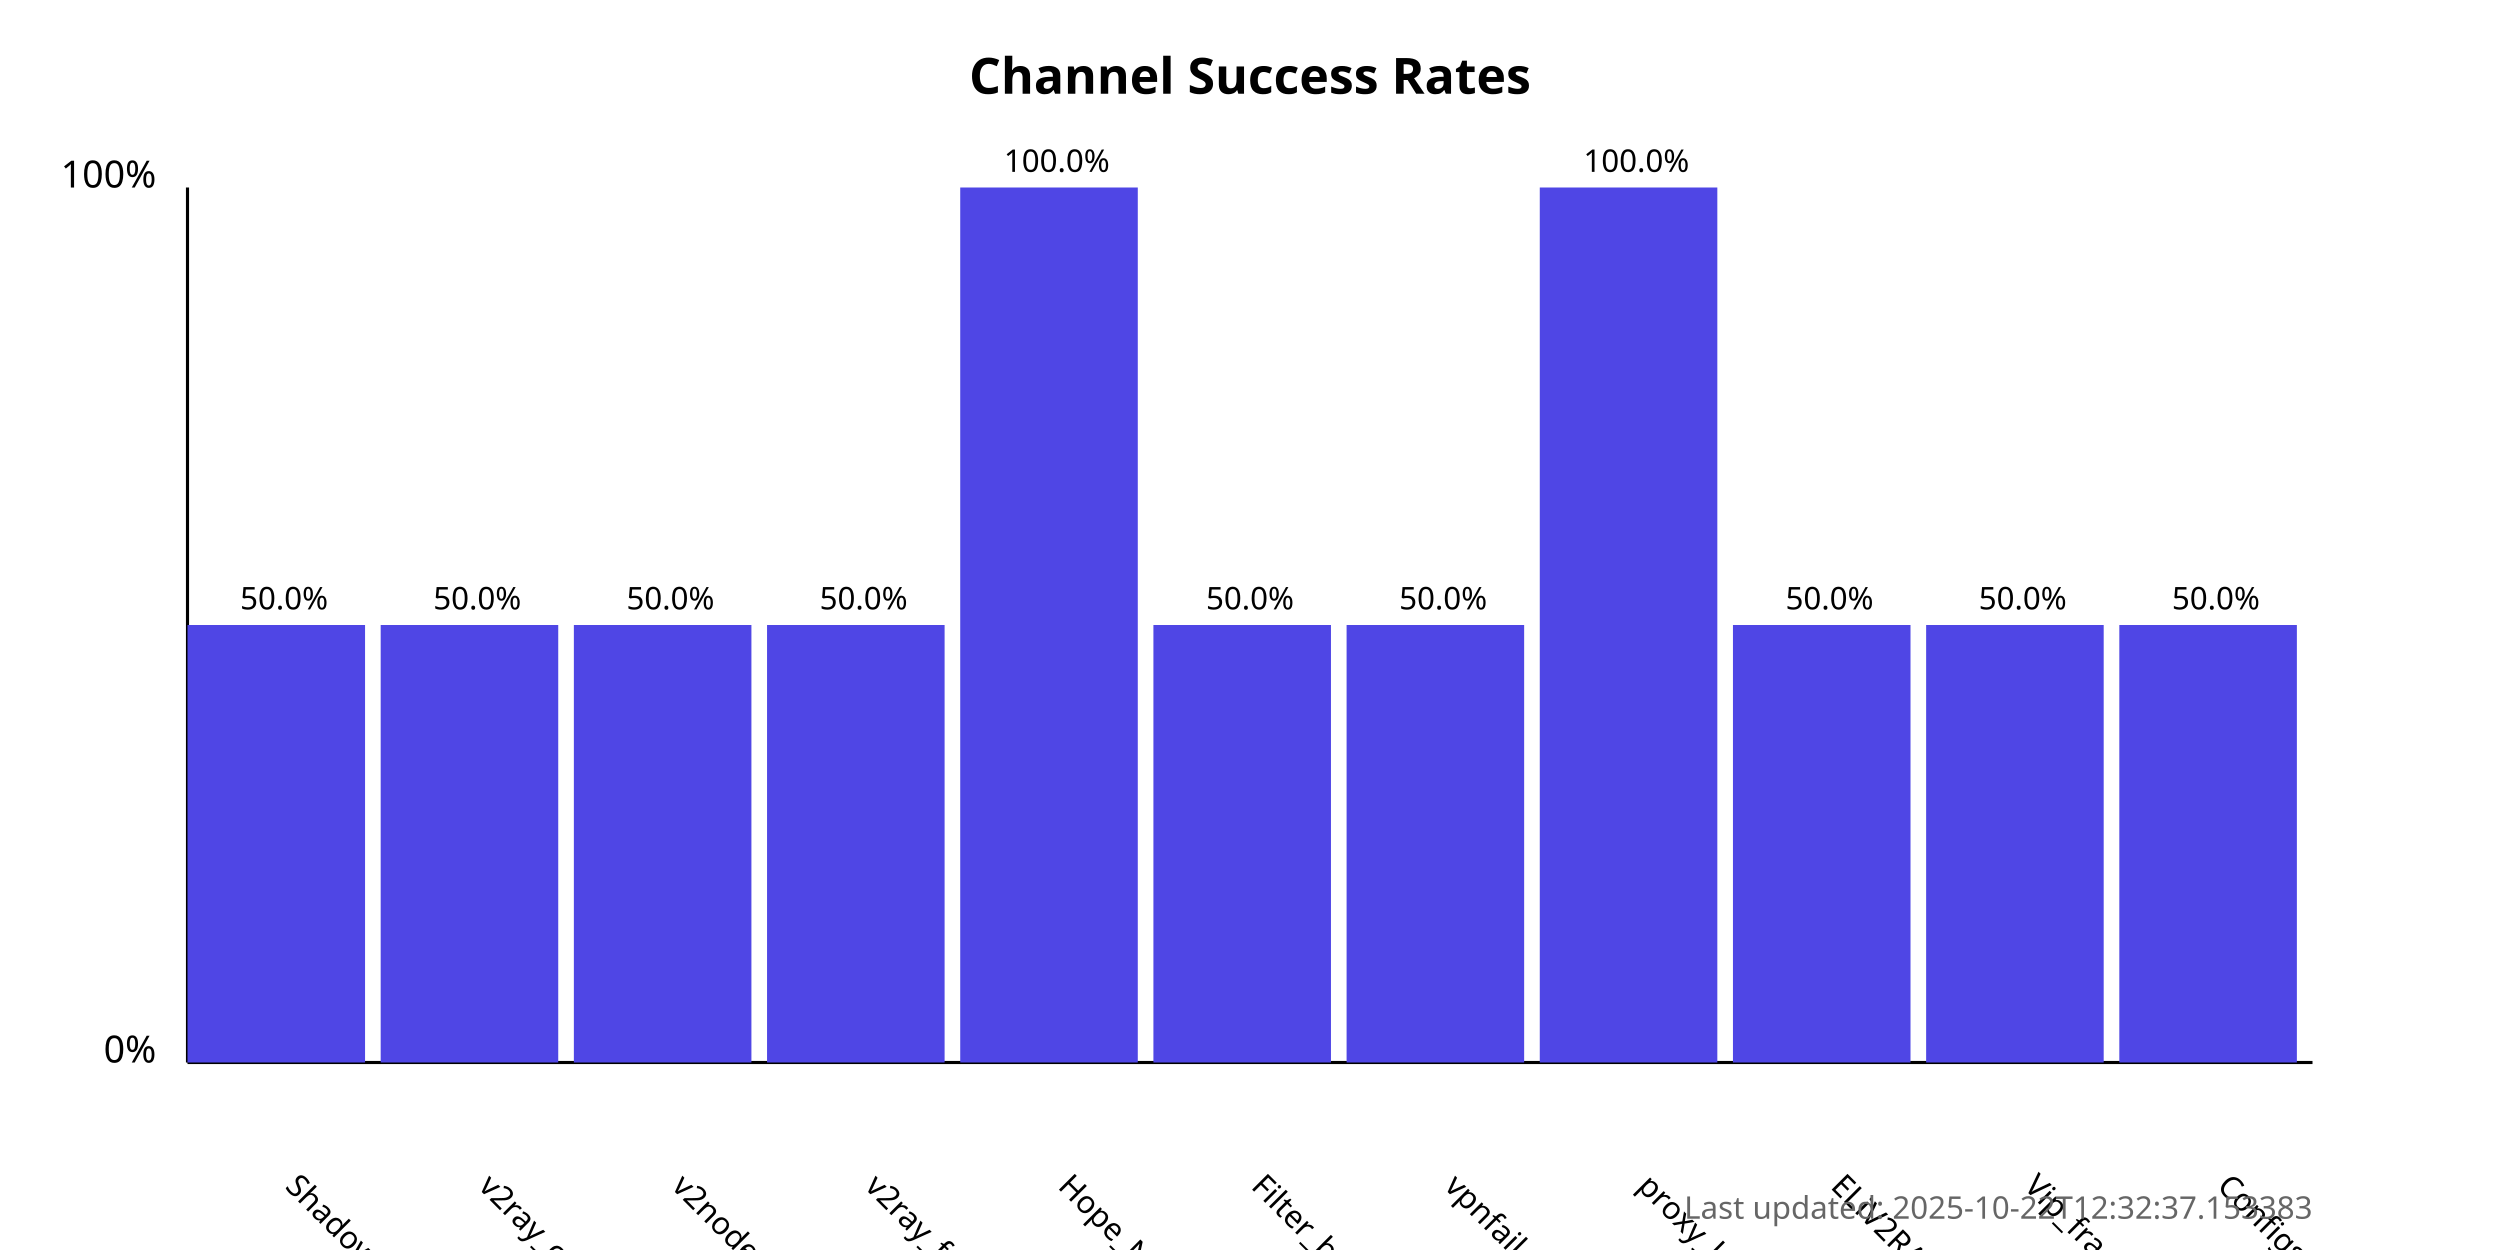
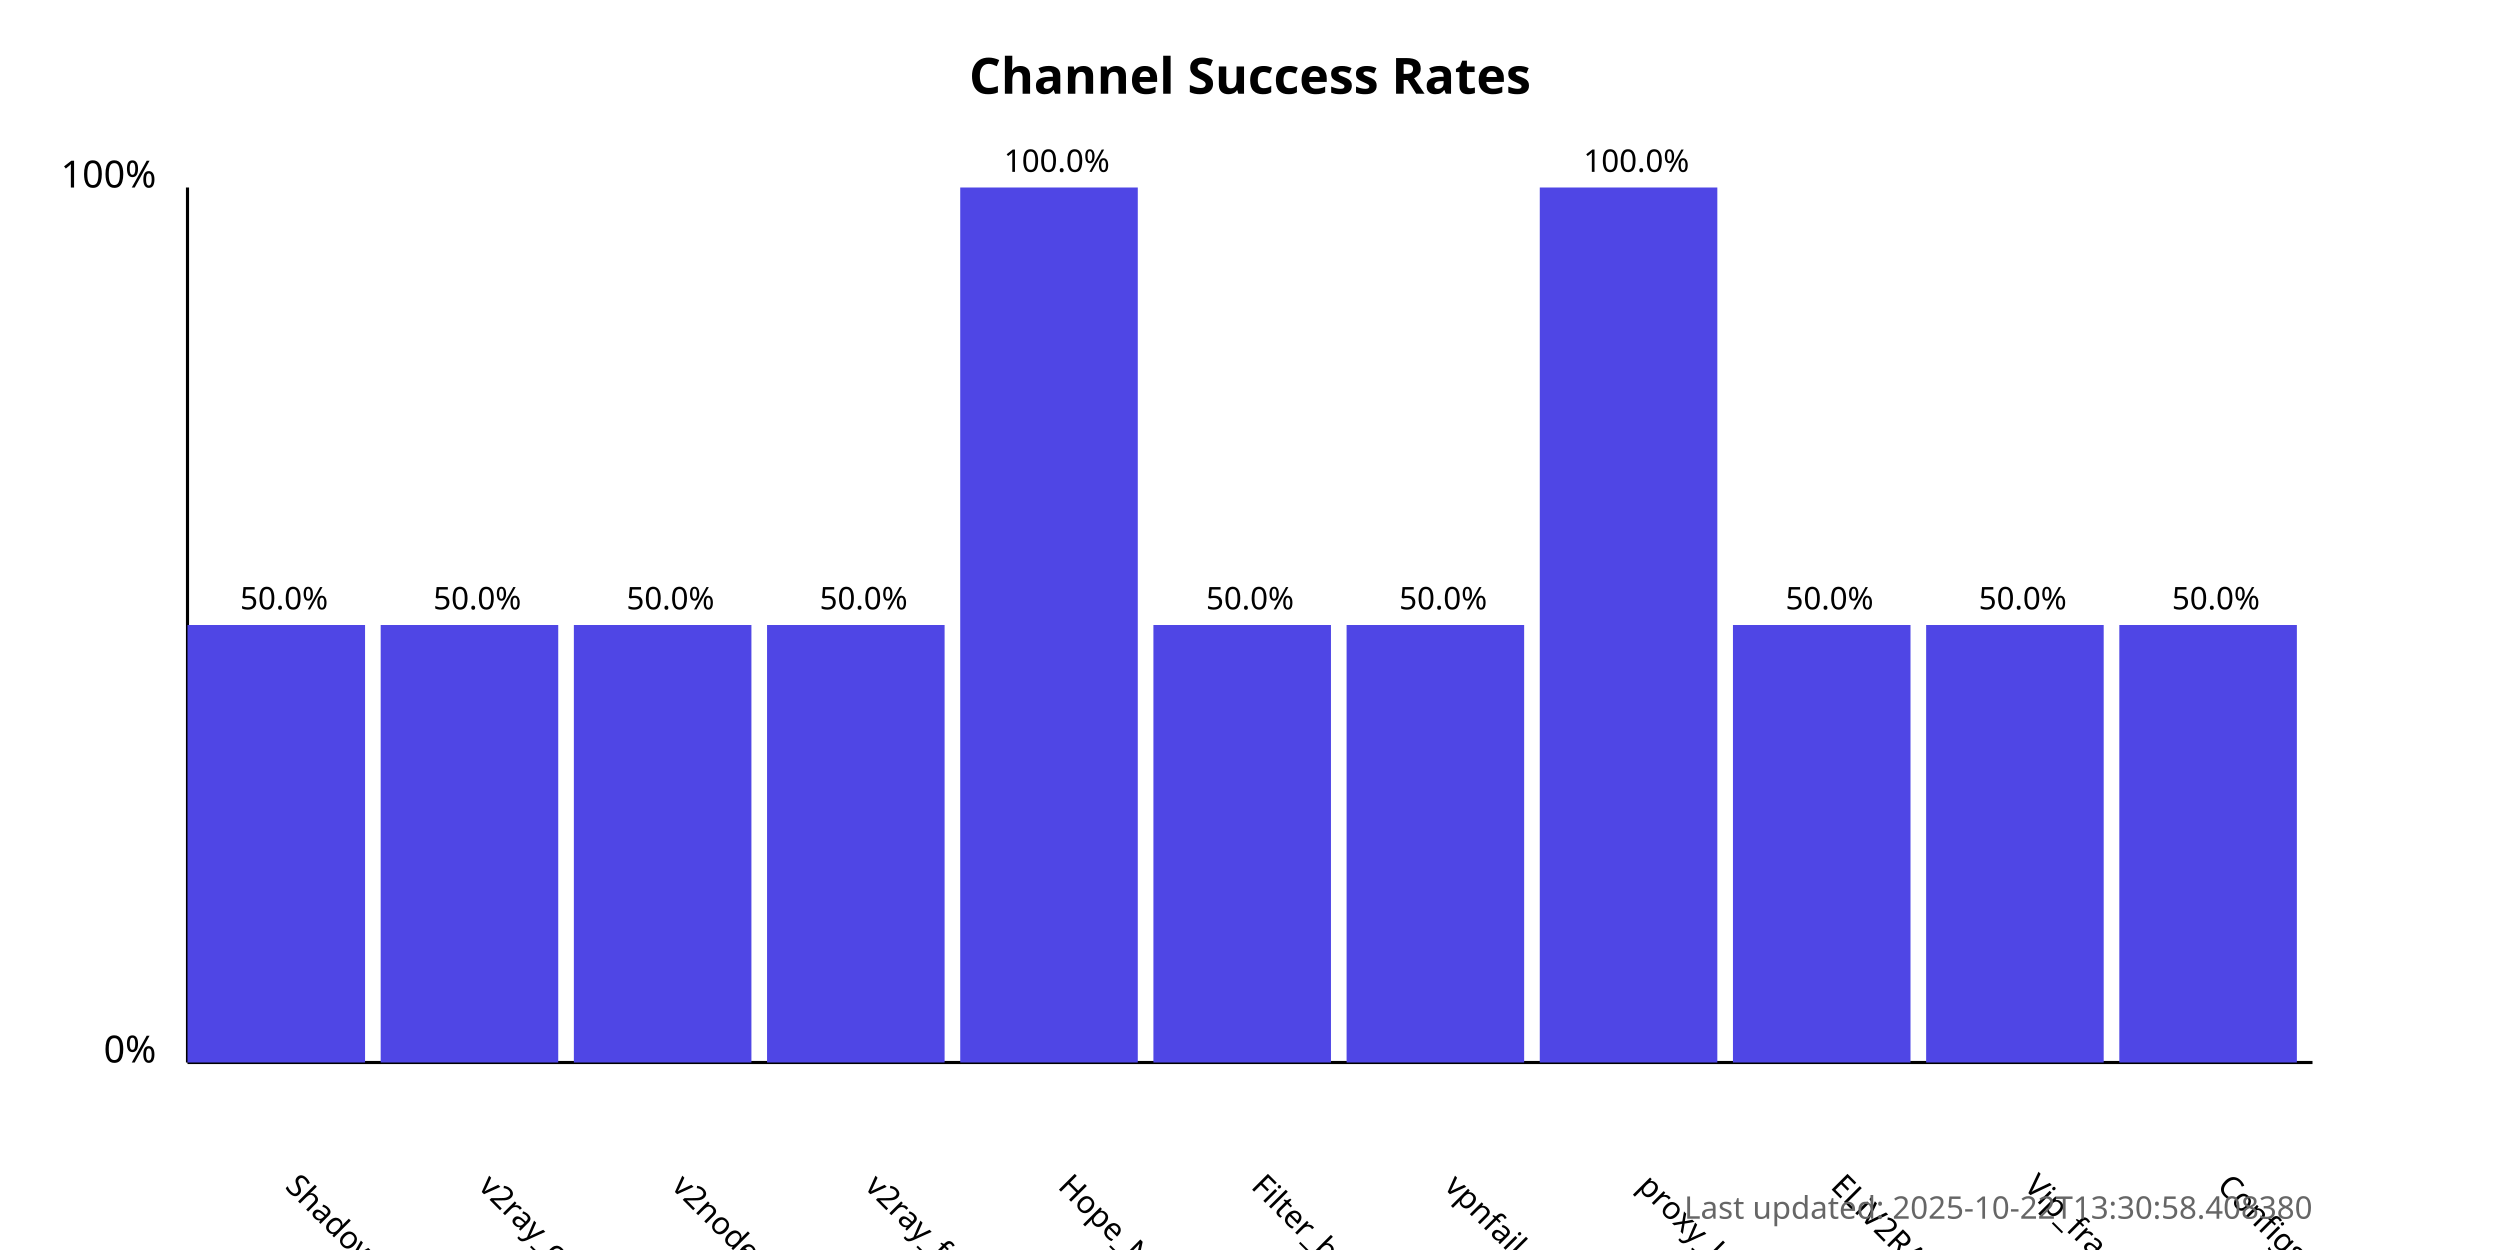
<svg xmlns="http://www.w3.org/2000/svg" width="800" height="400">
  <style>
            .chart-title { font: bold 16px sans-serif; }
            .axis-label { font: 12px sans-serif; }
            .tick-label { font: 10px sans-serif; }
            .bar { fill: #4f46e5; }
            .bar:hover { fill: #6366f1; }
            .timestamp { font: 10px sans-serif; fill: #666; }
        </style>
  <text x="400.0" y="30" text-anchor="middle" class="chart-title">
            Channel Success Rates
        </text>
  <line x1="60" y1="340" x2="60" y2="60" stroke="black" stroke-width="1" />
  <line x1="60" y1="340" x2="740" y2="340" stroke="black" stroke-width="1" />
  <text x="50" y="340" text-anchor="end" class="axis-label">0%</text>
  <text x="50" y="60" text-anchor="end" class="axis-label">100%</text>
  <g>
    <rect x="60" y="200.0" width="56.818" height="140.0" class="bar" />
    <text x="90.909" y="380" transform="rotate(45, 90.90909, 380)" text-anchor="start" class="tick-label">
                ShadowProxy66
            </text>
    <text x="90.909" y="195.0" text-anchor="middle" class="tick-label">
                50.0%
            </text>
  </g>
  <g>
    <rect x="121.818" y="200.0" width="56.818" height="140.0" class="bar" />
    <text x="152.727" y="380" transform="rotate(45, 152.7273, 380)" text-anchor="start" class="tick-label">
                v2ray_configs_pool
            </text>
    <text x="152.727" y="195.0" text-anchor="middle" class="tick-label">
                50.0%
            </text>
  </g>
  <g>
    <rect x="183.636" y="200.0" width="56.818" height="140.0" class="bar" />
    <text x="214.545" y="380" transform="rotate(45, 214.5455, 380)" text-anchor="start" class="tick-label">
                v2nodes
            </text>
    <text x="214.545" y="195.0" text-anchor="middle" class="tick-label">
                50.0%
            </text>
  </g>
  <g>
    <rect x="245.455" y="200.0" width="56.818" height="140.0" class="bar" />
    <text x="276.364" y="380" transform="rotate(45, 276.3636, 380)" text-anchor="start" class="tick-label">
                v2ray_free_conf
            </text>
    <text x="276.364" y="195.0" text-anchor="middle" class="tick-label">
                50.0%
            </text>
  </g>
  <g>
    <rect x="307.273" y="60.0" width="56.818" height="280.0" class="bar" />
    <text x="338.182" y="380" transform="rotate(45, 338.1818, 380)" text-anchor="start" class="tick-label">
                Hope_Net
            </text>
    <text x="338.182" y="55.0" text-anchor="middle" class="tick-label">
                100.0%
            </text>
  </g>
  <g>
    <rect x="369.091" y="200.0" width="56.818" height="140.0" class="bar" />
    <text x="400.0" y="380" transform="rotate(45, 400.0, 380)" text-anchor="start" class="tick-label">
                Filter_breaker
            </text>
    <text x="400.0" y="195.0" text-anchor="middle" class="tick-label">
                50.0%
            </text>
  </g>
  <g>
    <rect x="430.909" y="200.0" width="56.818" height="140.0" class="bar" />
    <text x="461.818" y="380" transform="rotate(45, 461.8182, 380)" text-anchor="start" class="tick-label">
                vpnfail_vless
            </text>
    <text x="461.818" y="195.0" text-anchor="middle" class="tick-label">
                50.0%
            </text>
  </g>
  <g>
    <rect x="492.727" y="60.0" width="56.818" height="280.0" class="bar" />
    <text x="523.636" y="380" transform="rotate(45, 523.6364, 380)" text-anchor="start" class="tick-label">
                proxy_kafee
            </text>
    <text x="523.636" y="55.0" text-anchor="middle" class="tick-label">
                100.0%
            </text>
  </g>
  <g>
    <rect x="554.545" y="200.0" width="56.818" height="140.0" class="bar" />
    <text x="585.455" y="380" transform="rotate(45, 585.4545, 380)" text-anchor="start" class="tick-label">
                ELiV2RAY
            </text>
    <text x="585.455" y="195.0" text-anchor="middle" class="tick-label">
                50.0%
            </text>
  </g>
  <g>
    <rect x="616.364" y="200.0" width="56.818" height="140.0" class="bar" />
    <text x="647.273" y="380" transform="rotate(45, 647.2727, 380)" text-anchor="start" class="tick-label">
                Vip_fragment_v2ray
            </text>
    <text x="647.273" y="195.0" text-anchor="middle" class="tick-label">
                50.0%
            </text>
  </g>
  <g>
    <rect x="678.182" y="200.0" width="56.818" height="140.0" class="bar" />
    <text x="709.091" y="380" transform="rotate(45, 709.0909, 380)" text-anchor="start" class="tick-label">
                ConfigsHubPlus
            </text>
    <text x="709.091" y="195.0" text-anchor="middle" class="tick-label">
                50.0%
            </text>
  </g>
  <text x="740" y="390" text-anchor="end" class="timestamp">
-             Last updated: 2025-10-22T12:32:37.153383
+             Last updated: 2025-10-22T13:30:58.408380
        </text>
</svg>
